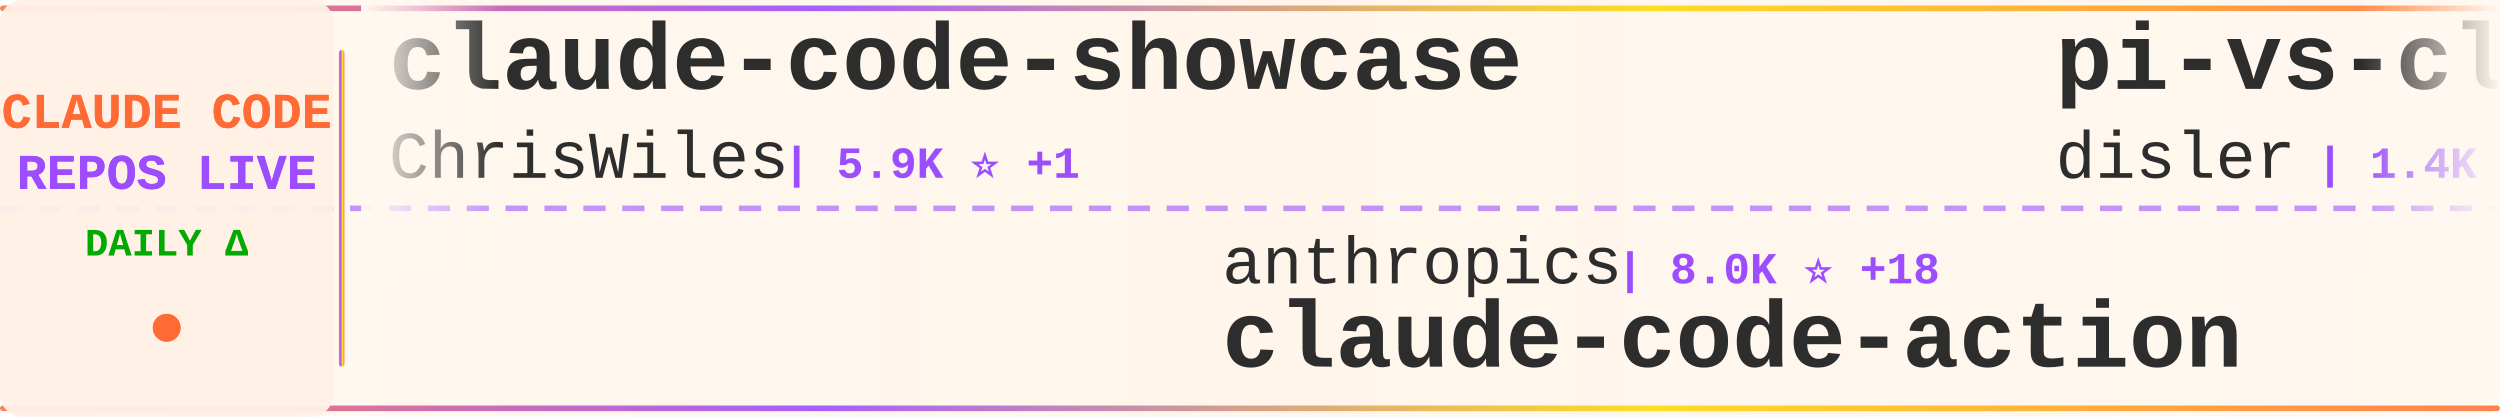
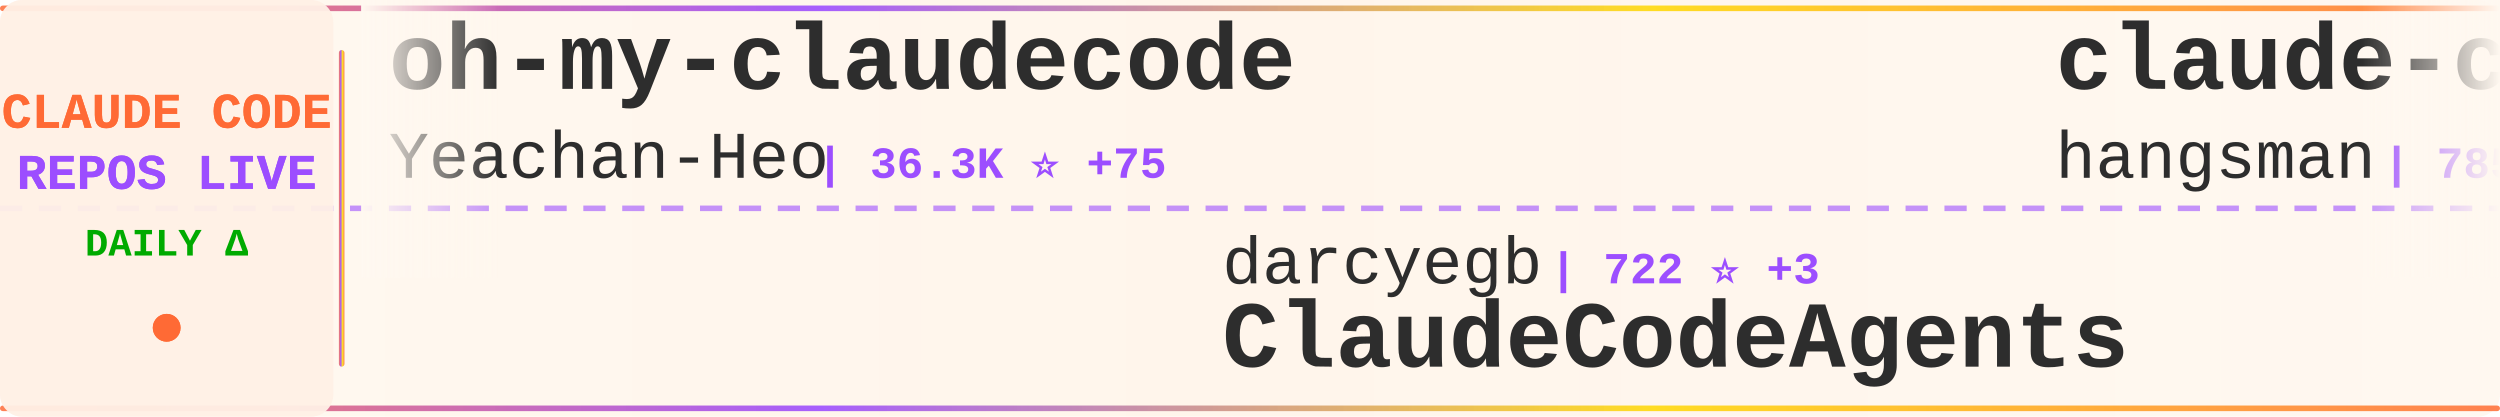
<svg xmlns="http://www.w3.org/2000/svg" width="900" height="150">
  <defs>
    <linearGradient id="tickerBg" x1="0%" y1="0%" x2="100%" y2="0%">
      <stop offset="0%" style="stop-color:#fff8f0;stop-opacity:0.98" />
      <stop offset="50%" style="stop-color:#fff5eb;stop-opacity:1" />
      <stop offset="100%" style="stop-color:#fff8f0;stop-opacity:0.98" />
    </linearGradient>
    <linearGradient id="borderGrad" x1="0%" y1="0%" x2="100%" y2="0%">
      <stop offset="0%" style="stop-color:#FF6B35;stop-opacity:0.85">
        <animate attributeName="stop-opacity" values="0.85;1;0.85" dur="2s" repeatCount="indefinite" />
      </stop>
      <stop offset="33%" style="stop-color:#9C4EFF;stop-opacity:0.9">
        <animate attributeName="stop-opacity" values="0.9;1;0.9" dur="2.2s" repeatCount="indefinite" />
      </stop>
      <stop offset="66%" style="stop-color:#FFD700;stop-opacity:0.85">
        <animate attributeName="stop-opacity" values="0.85;1;0.85" dur="1.8s" repeatCount="indefinite" />
      </stop>
      <stop offset="100%" style="stop-color:#FF6B35;stop-opacity:0.85">
        <animate attributeName="stop-opacity" values="0.85;1;0.85" dur="2s" repeatCount="indefinite" />
      </stop>
    </linearGradient>
    <filter id="textGlow">
      <feGaussianBlur stdDeviation="0.15" result="coloredBlur" />
      <feMerge>
        <feMergeNode in="coloredBlur" />
        <feMergeNode in="SourceGraphic" />
      </feMerge>
    </filter>
    <filter id="metricGlow">
      <feGaussianBlur stdDeviation="0.2" result="coloredBlur" />
      <feMerge>
        <feMergeNode in="coloredBlur" />
        <feMergeNode in="SourceGraphic" />
      </feMerge>
    </filter>
    <linearGradient id="leftFade" x1="0%" y1="0%" x2="100%" y2="0%">
      <stop offset="0%" style="stop-color:#fff8f0;stop-opacity:1" />
      <stop offset="100%" style="stop-color:#fff8f0;stop-opacity:0" />
    </linearGradient>
    <linearGradient id="rightFade" x1="0%" y1="0%" x2="100%" y2="0%">
      <stop offset="0%" style="stop-color:#fff8f0;stop-opacity:0" />
      <stop offset="100%" style="stop-color:#fff8f0;stop-opacity:1" />
    </linearGradient>
  </defs>
  <rect width="900" height="150" fill="url(#tickerBg)" rx="8" />
  <rect x="0" y="2" width="900" height="2" fill="url(#borderGrad)" rx="1" />
  <rect x="0" y="146" width="900" height="2" fill="url(#borderGrad)" rx="1" />
  <line x1="0" y1="75" x2="900" y2="75" stroke="#9C4EFF" stroke-width="2" stroke-dasharray="8 6" opacity="0.6" />
  <rect x="0" y="0" width="120" height="150" fill="#fff0e6" opacity="0.95" rx="8" />
  <text x="60" y="46" font-family="'Courier New', monospace" font-size="18" font-weight="bold" fill="#FF6B35" text-anchor="middle" filter="url(#textGlow)">
    CLAUDE CODE
  </text>
  <text x="60" y="68" font-family="'Courier New', monospace" font-size="18" font-weight="bold" fill="#9C4EFF" text-anchor="middle" filter="url(#textGlow)">
    REPOS LIVE
  </text>
  <text x="60" y="92" font-family="'Courier New', monospace" font-size="14" font-weight="bold" fill="#00aa00" text-anchor="middle">
    DAILY Δ
  </text>
  <circle cx="60" cy="118" r="5" fill="#FF6B35" filter="url(#metricGlow)">
    <animate attributeName="r" values="4;6;4" dur="1.5s" repeatCount="indefinite" />
    <animate attributeName="opacity" values="0.6;1;0.6" dur="1.5s" repeatCount="indefinite" />
  </circle>
  <rect x="122" y="18" width="2" height="114" fill="url(#borderGrad)" rx="1" />
  <clipPath id="tickerClip">
    <rect x="130" y="0" width="770" height="150" />
  </clipPath>
  <g clip-path="url(#tickerClip)">
    <g id="tickerItems">
      <animateTransform attributeName="transform" attributeType="XML" type="translate" from="0 0" to="-3000 0" dur="54s" repeatCount="indefinite" />
      <g transform="translate(0, 0)">
-         <text x="140" y="32" font-family="'Courier New', monospace" font-size="34" font-weight="bold" fill="#2d2d2d">claude-code-showcase</text>
-         <text x="140" y="64" font-family="'Courier New', monospace" font-size="24" font-weight="normal" fill="#2d2d2d" opacity="1.0">ChrisWiles</text>
-         <text x="282" y="64" font-family="'Courier New', monospace" font-size="16" font-weight="bold" fill="#9C4EFF"> | 5.9K ⭐ +1</text>
+         <text x="140" y="32" font-family="'Courier New', monospace" font-size="34" font-weight="bold" fill="#2d2d2d">oh-my-claudecode</text>
+         <text x="140" y="64" font-family="'Courier New', monospace" font-size="24" font-weight="normal" fill="#2d2d2d" opacity="1.0">Yeachan-Heo</text>
+         <text x="294" y="64" font-family="'Courier New', monospace" font-size="16" font-weight="bold" fill="#9C4EFF"> | 36.3K ⭐ +75</text>
      </g>
      <g transform="translate(300, 0)">
+         <text x="140" y="102" font-family="'Courier New', monospace" font-size="24" font-weight="normal" fill="#2d2d2d" opacity="1.0">darcyegb</text>
+         <text x="258" y="102" font-family="'Courier New', monospace" font-size="16" font-weight="bold" fill="#9C4EFF"> | 722 ⭐ +3</text>
+         <text x="140" y="132" font-family="'Courier New', monospace" font-size="34" font-weight="bold" fill="#2d2d2d">ClaudeCodeAgents</text>
+       </g>
+       <g transform="translate(600, 0)">
+         <text x="140" y="32" font-family="'Courier New', monospace" font-size="34" font-weight="bold" fill="#2d2d2d">claude-code-source</text>
+         <text x="140" y="64" font-family="'Courier New', monospace" font-size="24" font-weight="normal" fill="#2d2d2d" opacity="1.0">hangsman</text>
+         <text x="258" y="64" font-family="'Courier New', monospace" font-size="16" font-weight="bold" fill="#9C4EFF"> | 785 ⭐ +1</text>
+       </g>
+       <g transform="translate(900, 0)">
+         <text x="140" y="102" font-family="'Courier New', monospace" font-size="24" font-weight="normal" fill="#2d2d2d" opacity="1.0">carlvellotti</text>
+         <text x="306" y="102" font-family="'Courier New', monospace" font-size="16" font-weight="bold" fill="#9C4EFF"> | 2.1K ⭐ +16</text>
+         <text x="140" y="132" font-family="'Courier New', monospace" font-size="34" font-weight="bold" fill="#2d2d2d">claude-code-pm-course</text>
+       </g>
+       <g transform="translate(1200, 0)">
+         <text x="140" y="32" font-family="'Courier New', monospace" font-size="34" font-weight="bold" fill="#2d2d2d">claude-code-guide</text>
+         <text x="140" y="64" font-family="'Courier New', monospace" font-size="24" font-weight="normal" fill="#2d2d2d" opacity="1.0">Cranot</text>
+         <text x="234" y="64" font-family="'Courier New', monospace" font-size="16" font-weight="bold" fill="#9C4EFF"> | 2.8K ⭐</text>
+       </g>
+       <g transform="translate(1500, 0)">
+         <text x="140" y="102" font-family="'Courier New', monospace" font-size="24" font-weight="normal" fill="#2d2d2d" opacity="1.0">Yuyz0112</text>
+         <text x="258" y="102" font-family="'Courier New', monospace" font-size="16" font-weight="bold" fill="#9C4EFF"> | 2.4K ⭐ +2</text>
+         <text x="140" y="132" font-family="'Courier New', monospace" font-size="34" font-weight="bold" fill="#2d2d2d">claude-code-reverse</text>
+       </g>
+       <g transform="translate(1800, 0)">
+         <text x="140" y="32" font-family="'Courier New', monospace" font-size="34" font-weight="bold" fill="#2d2d2d">system_prompts_leaks</text>
+         <text x="140" y="64" font-family="'Courier New', monospace" font-size="24" font-weight="normal" fill="#2d2d2d" opacity="1.0">asgeirtj</text>
+         <text x="258" y="64" font-family="'Courier New', monospace" font-size="16" font-weight="bold" fill="#9C4EFF"> | 41.9K ⭐ +171</text>
+       </g>
+       <g transform="translate(2100, 0)">
        <text x="140" y="102" font-family="'Courier New', monospace" font-size="24" font-weight="normal" fill="#2d2d2d" opacity="1.0">anthropics</text>
-         <text x="282" y="102" font-family="'Courier New', monospace" font-size="16" font-weight="bold" fill="#9C4EFF"> | 8.0K ⭐ +18</text>
+         <text x="282" y="102" font-family="'Courier New', monospace" font-size="16" font-weight="bold" fill="#9C4EFF"> | 8.0K ⭐ +12</text>
        <text x="140" y="132" font-family="'Courier New', monospace" font-size="34" font-weight="bold" fill="#2d2d2d">claude-code-action</text>
      </g>
-       <g transform="translate(600, 0)">
-         <text x="140" y="32" font-family="'Courier New', monospace" font-size="34" font-weight="bold" fill="#2d2d2d">pi-vs-claude-code</text>
-         <text x="140" y="64" font-family="'Courier New', monospace" font-size="24" font-weight="normal" fill="#2d2d2d" opacity="1.0">disler</text>
-         <text x="234" y="64" font-family="'Courier New', monospace" font-size="16" font-weight="bold" fill="#9C4EFF"> | 1.4K ⭐ +3</text>
+       <g transform="translate(2400, 0)">
+         <text x="140" y="32" font-family="'Courier New', monospace" font-size="34" font-weight="bold" fill="#2d2d2d">claude-code-from-source</text>
+         <text x="140" y="64" font-family="'Courier New', monospace" font-size="24" font-weight="normal" fill="#2d2d2d" opacity="1.0">alejandrobalderas</text>
+         <text x="366" y="64" font-family="'Courier New', monospace" font-size="16" font-weight="bold" fill="#9C4EFF"> | 2.2K ⭐ +1</text>
      </g>
-       <g transform="translate(900, 0)">
-         <text x="140" y="102" font-family="'Courier New', monospace" font-size="24" font-weight="normal" fill="#2d2d2d" opacity="1.0">multica-ai</text>
-         <text x="282" y="102" font-family="'Courier New', monospace" font-size="16" font-weight="bold" fill="#9C4EFF"> | 174.2K ⭐ +697</text>
-         <text x="140" y="132" font-family="'Courier New', monospace" font-size="34" font-weight="bold" fill="#2d2d2d">andrej-karpathy-skills</text>
-       </g>
-       <g transform="translate(1200, 0)">
-         <text x="140" y="32" font-family="'Courier New', monospace" font-size="34" font-weight="bold" fill="#2d2d2d">claude-code-settings</text>
-         <text x="140" y="64" font-family="'Courier New', monospace" font-size="24" font-weight="normal" fill="#2d2d2d" opacity="1.0">feiskyer</text>
-         <text x="258" y="64" font-family="'Courier New', monospace" font-size="16" font-weight="bold" fill="#9C4EFF"> | 1.6K ⭐ +1</text>
-       </g>
-       <g transform="translate(1500, 0)">
+       <g transform="translate(2700, 0)">
        <text x="140" y="102" font-family="'Courier New', monospace" font-size="24" font-weight="normal" fill="#2d2d2d" opacity="1.0">JrCx7scC</text>
        <text x="258" y="102" font-family="'Courier New', monospace" font-size="16" font-weight="bold" fill="#9C4EFF"> | 370 ⭐</text>
        <text x="140" y="132" font-family="'Courier New', monospace" font-size="34" font-weight="bold" fill="#2d2d2d">claude-code-source</text>
      </g>
-       <g transform="translate(1800, 0)">
-         <text x="140" y="32" font-family="'Courier New', monospace" font-size="34" font-weight="bold" fill="#2d2d2d">claude_codex_bridge</text>
-         <text x="140" y="64" font-family="'Courier New', monospace" font-size="24" font-weight="normal" fill="#2d2d2d" opacity="1.0">SeemSeam</text>
-         <text x="258" y="64" font-family="'Courier New', monospace" font-size="16" font-weight="bold" fill="#9C4EFF"> | 3.0K ⭐ +15</text>
-       </g>
-       <g transform="translate(2100, 0)">
-         <text x="140" y="102" font-family="'Courier New', monospace" font-size="24" font-weight="normal" fill="#2d2d2d" opacity="1.0">alirezarezvani</text>
-         <text x="330" y="102" font-family="'Courier New', monospace" font-size="16" font-weight="bold" fill="#9C4EFF"> | 17.9K ⭐ +94</text>
-         <text x="140" y="132" font-family="'Courier New', monospace" font-size="34" font-weight="bold" fill="#2d2d2d">claude-skills</text>
-       </g>
-       <g transform="translate(2400, 0)">
-         <text x="140" y="32" font-family="'Courier New', monospace" font-size="34" font-weight="bold" fill="#2d2d2d">claude-code-book</text>
-         <text x="140" y="64" font-family="'Courier New', monospace" font-size="24" font-weight="normal" fill="#2d2d2d" opacity="1.0">lintsinghua</text>
-         <text x="294" y="64" font-family="'Courier New', monospace" font-size="16" font-weight="bold" fill="#9C4EFF"> | 3.6K ⭐ +9</text>
-       </g>
-       <g transform="translate(2700, 0)">
-         <text x="140" y="102" font-family="'Courier New', monospace" font-size="24" font-weight="normal" fill="#2d2d2d" opacity="1.0">chauncygu</text>
-         <text x="270" y="102" font-family="'Courier New', monospace" font-size="16" font-weight="bold" fill="#9C4EFF"> | 2.6K ⭐ +7</text>
-         <text x="140" y="132" font-family="'Courier New', monospace" font-size="34" font-weight="bold" fill="#2d2d2d">collection-claude-code-s...</text>
-       </g>
      <g transform="translate(3000, 0)">
-         <text x="140" y="32" font-family="'Courier New', monospace" font-size="34" font-weight="bold" fill="#2d2d2d">claude-code-showcase</text>
-         <text x="140" y="64" font-family="'Courier New', monospace" font-size="24" font-weight="normal" fill="#2d2d2d" opacity="1.0">ChrisWiles</text>
-         <text x="282" y="64" font-family="'Courier New', monospace" font-size="16" font-weight="bold" fill="#9C4EFF"> | 5.9K ⭐ +1</text>
+         <text x="140" y="32" font-family="'Courier New', monospace" font-size="34" font-weight="bold" fill="#2d2d2d">oh-my-claudecode</text>
+         <text x="140" y="64" font-family="'Courier New', monospace" font-size="24" font-weight="normal" fill="#2d2d2d" opacity="1.0">Yeachan-Heo</text>
+         <text x="294" y="64" font-family="'Courier New', monospace" font-size="16" font-weight="bold" fill="#9C4EFF"> | 36.3K ⭐ +75</text>
      </g>
      <g transform="translate(3300, 0)">
-         <text x="140" y="102" font-family="'Courier New', monospace" font-size="24" font-weight="normal" fill="#2d2d2d" opacity="1.0">anthropics</text>
-         <text x="282" y="102" font-family="'Courier New', monospace" font-size="16" font-weight="bold" fill="#9C4EFF"> | 8.0K ⭐ +18</text>
-         <text x="140" y="132" font-family="'Courier New', monospace" font-size="34" font-weight="bold" fill="#2d2d2d">claude-code-action</text>
+         <text x="140" y="102" font-family="'Courier New', monospace" font-size="24" font-weight="normal" fill="#2d2d2d" opacity="1.0">darcyegb</text>
+         <text x="258" y="102" font-family="'Courier New', monospace" font-size="16" font-weight="bold" fill="#9C4EFF"> | 722 ⭐ +3</text>
+         <text x="140" y="132" font-family="'Courier New', monospace" font-size="34" font-weight="bold" fill="#2d2d2d">ClaudeCodeAgents</text>
      </g>
      <g transform="translate(3600, 0)">
-         <text x="140" y="32" font-family="'Courier New', monospace" font-size="34" font-weight="bold" fill="#2d2d2d">pi-vs-claude-code</text>
-         <text x="140" y="64" font-family="'Courier New', monospace" font-size="24" font-weight="normal" fill="#2d2d2d" opacity="1.0">disler</text>
-         <text x="234" y="64" font-family="'Courier New', monospace" font-size="16" font-weight="bold" fill="#9C4EFF"> | 1.4K ⭐ +3</text>
+         <text x="140" y="32" font-family="'Courier New', monospace" font-size="34" font-weight="bold" fill="#2d2d2d">claude-code-source</text>
+         <text x="140" y="64" font-family="'Courier New', monospace" font-size="24" font-weight="normal" fill="#2d2d2d" opacity="1.0">hangsman</text>
+         <text x="258" y="64" font-family="'Courier New', monospace" font-size="16" font-weight="bold" fill="#9C4EFF"> | 785 ⭐ +1</text>
      </g>
      <g transform="translate(3900, 0)">
-         <text x="140" y="102" font-family="'Courier New', monospace" font-size="24" font-weight="normal" fill="#2d2d2d" opacity="1.0">multica-ai</text>
-         <text x="282" y="102" font-family="'Courier New', monospace" font-size="16" font-weight="bold" fill="#9C4EFF"> | 174.2K ⭐ +697</text>
-         <text x="140" y="132" font-family="'Courier New', monospace" font-size="34" font-weight="bold" fill="#2d2d2d">andrej-karpathy-skills</text>
+         <text x="140" y="102" font-family="'Courier New', monospace" font-size="24" font-weight="normal" fill="#2d2d2d" opacity="1.0">carlvellotti</text>
+         <text x="306" y="102" font-family="'Courier New', monospace" font-size="16" font-weight="bold" fill="#9C4EFF"> | 2.1K ⭐ +16</text>
+         <text x="140" y="132" font-family="'Courier New', monospace" font-size="34" font-weight="bold" fill="#2d2d2d">claude-code-pm-course</text>
      </g>
    </g>
  </g>
  <rect x="130" y="0" width="50" height="100" fill="url(#leftFade)" />
  <rect x="850" y="0" width="50" height="100" fill="url(#rightFade)" />
</svg>
